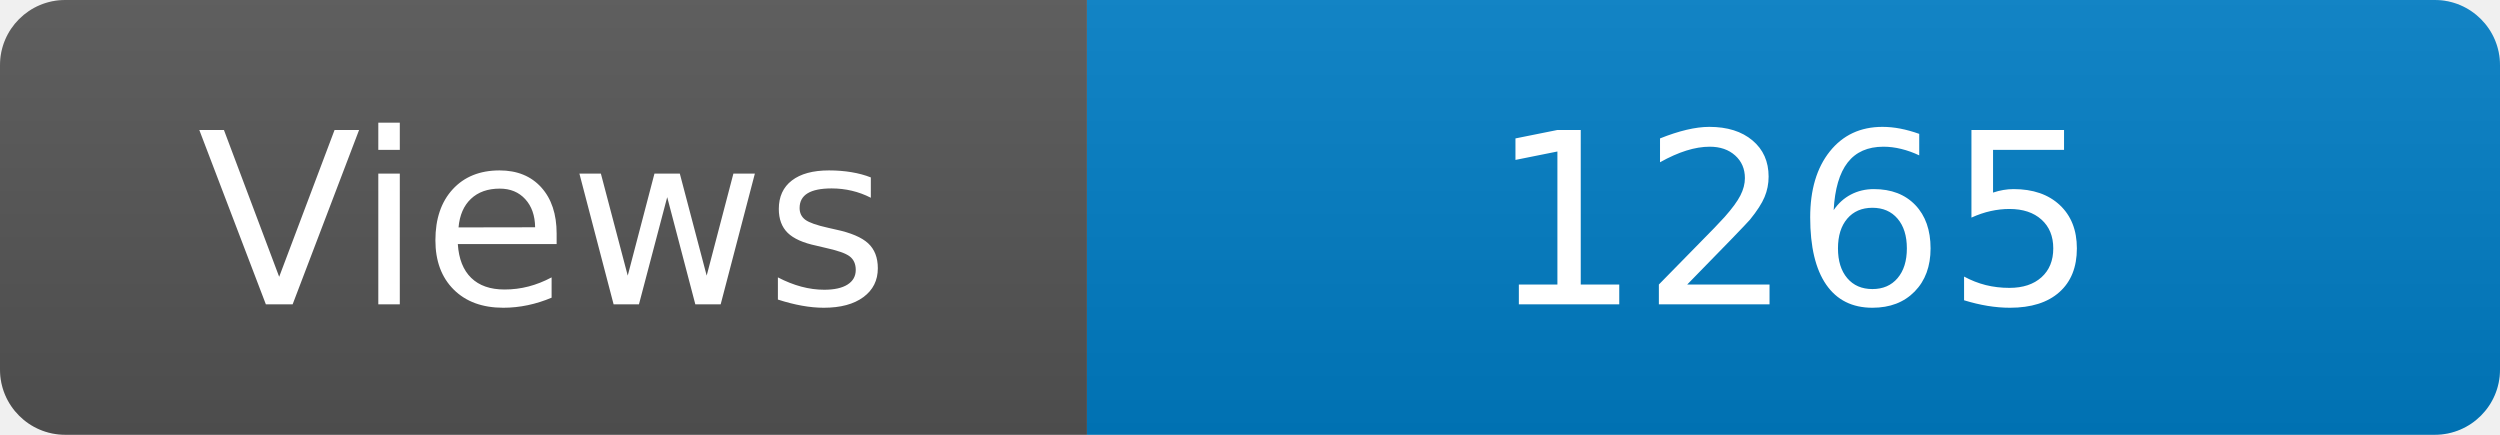
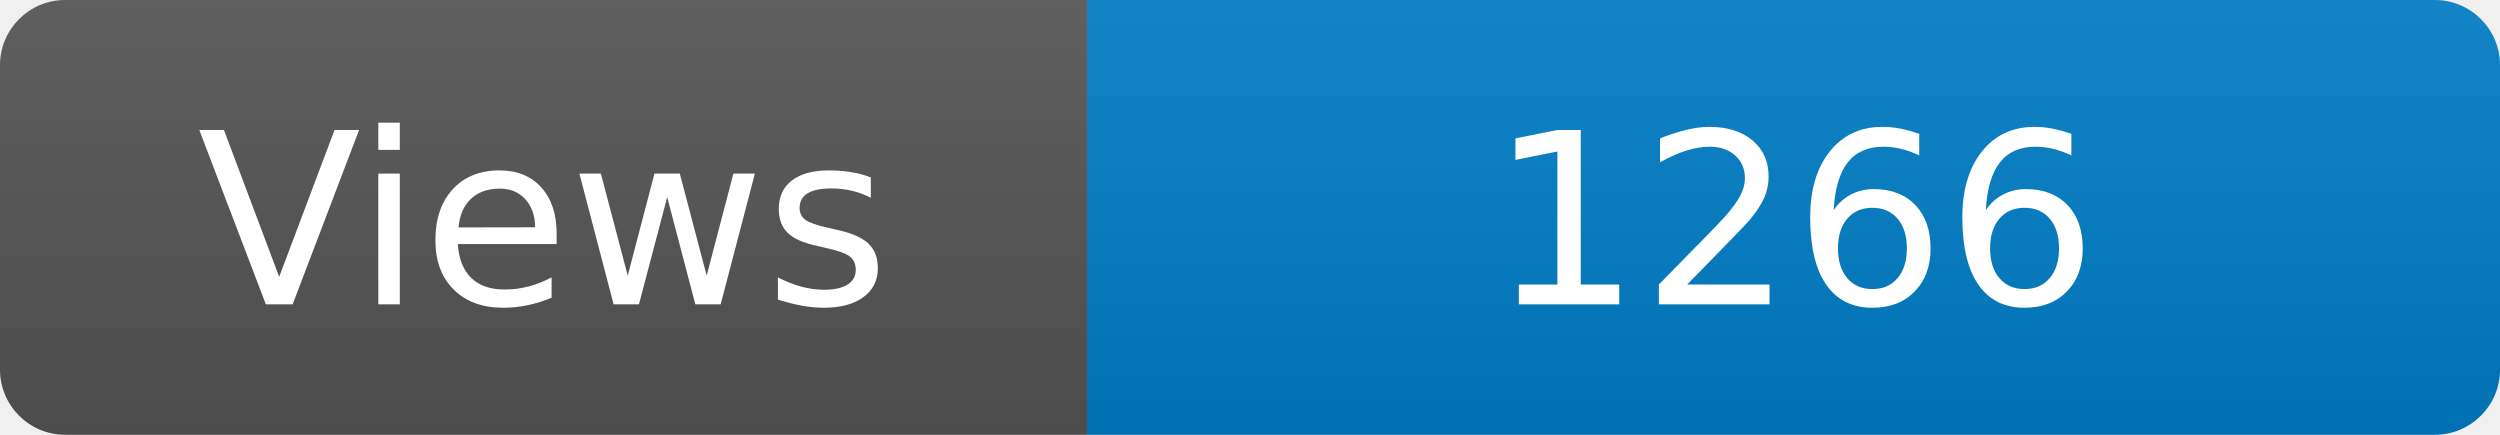
<svg xmlns="http://www.w3.org/2000/svg" width="115" height="20" role="img" aria-label="Maintained?: yes">
  <linearGradient id="s" x2="0" y2="100%">
    <stop offset="0" stop-color="#bbb" stop-opacity=".1" />
    <stop offset="1" stop-opacity=".1" />
  </linearGradient>
  <clipPath id="r">
    <rect width="115" height="20" rx="3" fill="#fff" />
  </clipPath>
  <g clip-path="url(#r)">
    <rect width="50" height="20" fill="#555" />
    <rect x="50" width="160" height="20" fill="#007ec6" />
    <rect width="115" height="20" fill="url(#s)" />
  </g>
  <g fill="#fff" text-anchor="middle" font-family="Verdana,Geneva,DejaVu Sans,sans-serif" font-size="110">
    <text x="250" y="140" transform="scale(.1)" fill="#fff">Views</text>
-     <text x="825" y="140" transform="scale(.1)" fill="#fff">1265</text>
+     <text x="825" y="140" transform="scale(.1)" fill="#fff">1266</text>
  </g>
</svg>
